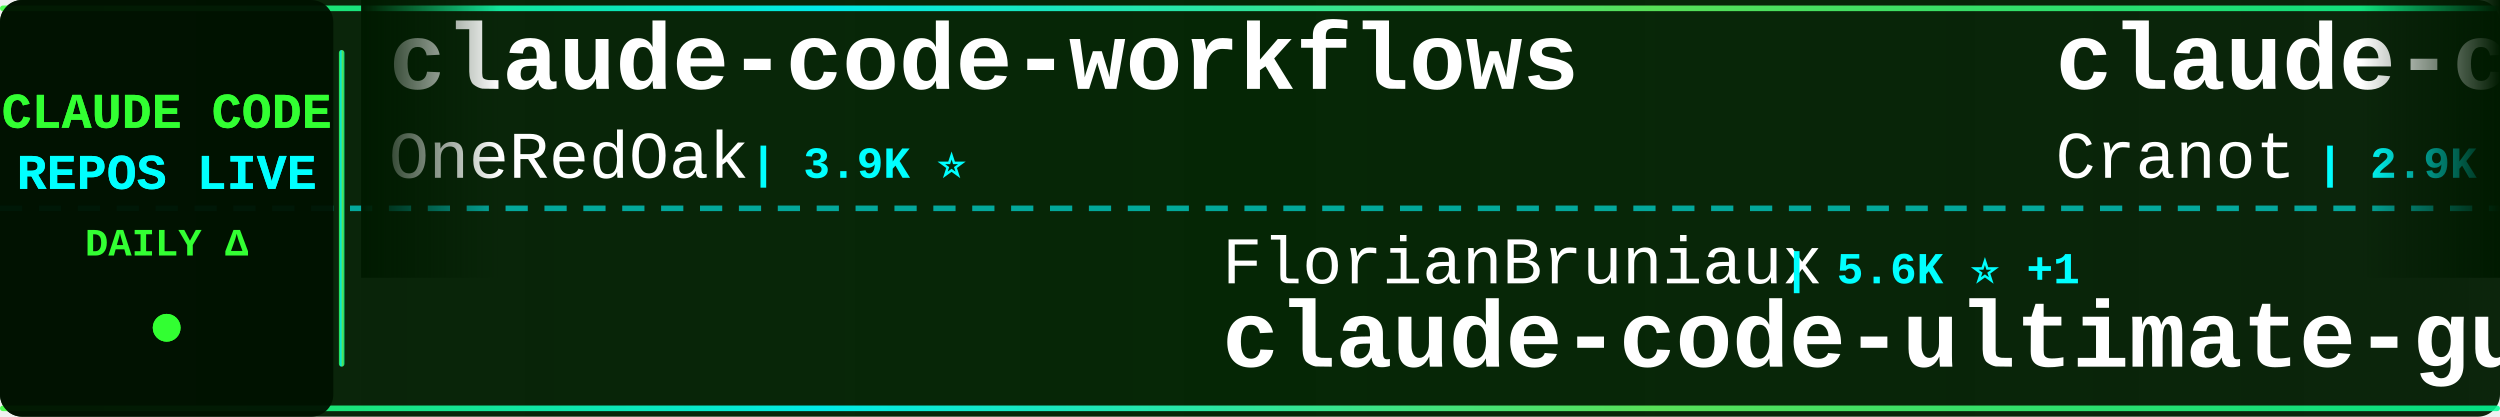
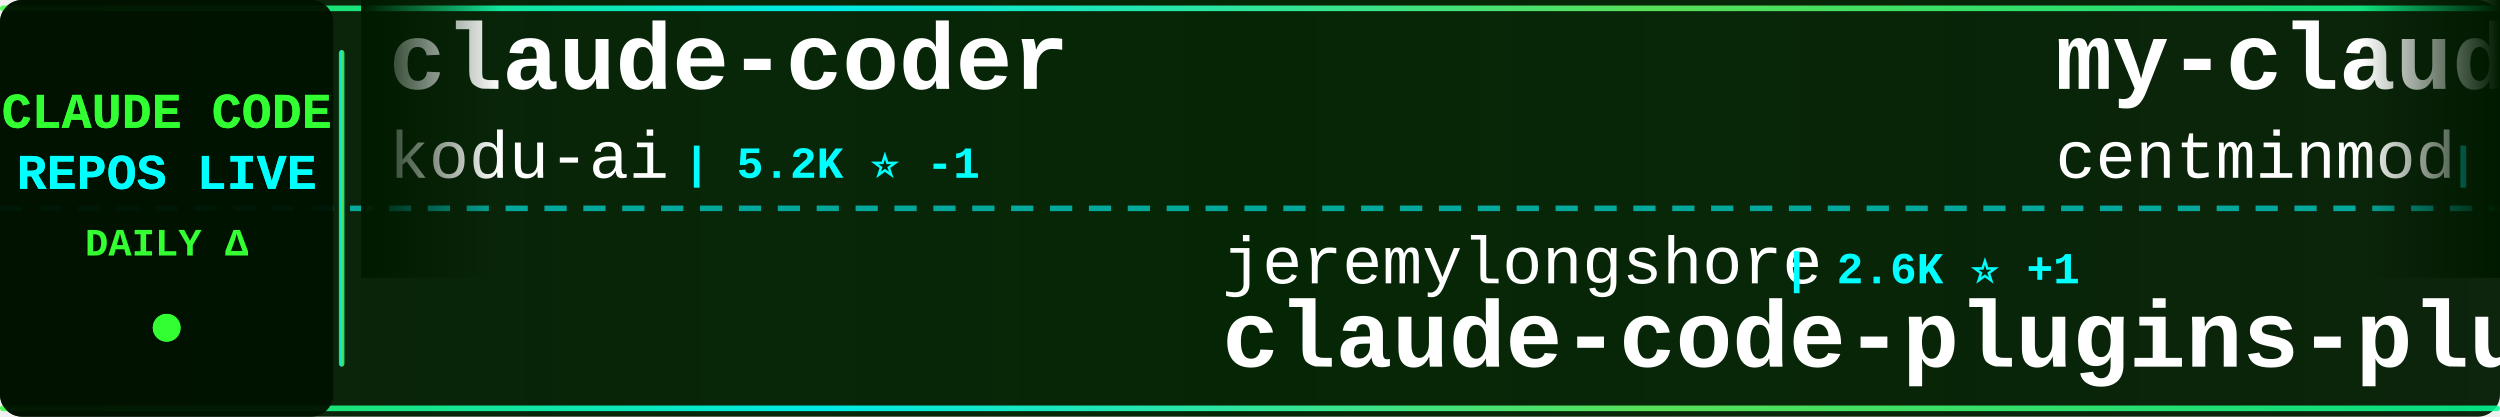
<svg xmlns="http://www.w3.org/2000/svg" width="900" height="150">
  <defs>
    <linearGradient id="tickerBg" x1="0%" y1="0%" x2="100%" y2="0%">
      <stop offset="0%" style="stop-color:#001a00;stop-opacity:0.95" />
      <stop offset="50%" style="stop-color:#002200;stop-opacity:0.98" />
      <stop offset="100%" style="stop-color:#001a00;stop-opacity:0.95" />
    </linearGradient>
    <linearGradient id="borderGrad" x1="0%" y1="0%" x2="100%" y2="0%">
      <stop offset="0%" style="stop-color:#33ff33;stop-opacity:0.85">
        <animate attributeName="stop-opacity" values="0.85;1;0.85" dur="2s" repeatCount="indefinite" />
      </stop>
      <stop offset="33%" style="stop-color:#00ffff;stop-opacity:0.9">
        <animate attributeName="stop-opacity" values="0.9;1;0.9" dur="2.2s" repeatCount="indefinite" />
      </stop>
      <stop offset="66%" style="stop-color:#66ff66;stop-opacity:0.85">
        <animate attributeName="stop-opacity" values="0.85;1;0.85" dur="1.8s" repeatCount="indefinite" />
      </stop>
      <stop offset="100%" style="stop-color:#00ff99;stop-opacity:0.85">
        <animate attributeName="stop-opacity" values="0.85;1;0.85" dur="2s" repeatCount="indefinite" />
      </stop>
    </linearGradient>
    <filter id="textGlow">
      <feGaussianBlur stdDeviation="0.1" result="coloredBlur" />
      <feMerge>
        <feMergeNode in="coloredBlur" />
        <feMergeNode in="SourceGraphic" />
      </feMerge>
    </filter>
    <filter id="metricGlow">
      <feGaussianBlur stdDeviation="0.2" result="coloredBlur" />
      <feMerge>
        <feMergeNode in="coloredBlur" />
        <feMergeNode in="SourceGraphic" />
      </feMerge>
    </filter>
    <linearGradient id="leftFade" x1="0%" y1="0%" x2="100%" y2="0%">
      <stop offset="0%" style="stop-color:#001a00;stop-opacity:1" />
      <stop offset="100%" style="stop-color:#001a00;stop-opacity:0" />
    </linearGradient>
    <linearGradient id="rightFade" x1="0%" y1="0%" x2="100%" y2="0%">
      <stop offset="0%" style="stop-color:#001a00;stop-opacity:0" />
      <stop offset="100%" style="stop-color:#001a00;stop-opacity:1" />
    </linearGradient>
  </defs>
  <rect width="900" height="150" fill="url(#tickerBg)" rx="8" />
  <rect x="0" y="2" width="900" height="2" fill="url(#borderGrad)" rx="1" />
  <rect x="0" y="146" width="900" height="2" fill="url(#borderGrad)" rx="1" />
  <line x1="0" y1="75" x2="900" y2="75" stroke="#00ffff" stroke-width="2" stroke-dasharray="8 6" opacity="0.6" />
  <rect x="0" y="0" width="120" height="150" fill="#001100" opacity="0.95" rx="8" />
  <text x="60" y="46" font-family="'Courier New', monospace" font-size="18" font-weight="bold" fill="#33ff33" text-anchor="middle" filter="url(#textGlow)">
    CLAUDE CODE
  </text>
  <text x="60" y="68" font-family="'Courier New', monospace" font-size="18" font-weight="bold" fill="#00ffff" text-anchor="middle" filter="url(#textGlow)">
    REPOS LIVE
  </text>
  <text x="60" y="92" font-family="'Courier New', monospace" font-size="14" font-weight="bold" fill="#33ff33" text-anchor="middle">
    DAILY Δ
  </text>
  <circle cx="60" cy="118" r="5" fill="#33ff33" filter="url(#metricGlow)">
    <animate attributeName="r" values="4;6;4" dur="1.5s" repeatCount="indefinite" />
    <animate attributeName="opacity" values="0.6;1;0.6" dur="1.5s" repeatCount="indefinite" />
  </circle>
  <rect x="122" y="18" width="2" height="114" fill="url(#borderGrad)" rx="1" />
  <clipPath id="tickerClip">
    <rect x="130" y="0" width="770" height="150" />
  </clipPath>
  <g clip-path="url(#tickerClip)">
    <g id="tickerItems">
      <animateTransform attributeName="transform" attributeType="XML" type="translate" from="0 0" to="-3000 0" dur="54s" repeatCount="indefinite" />
      <g transform="translate(0, 0)">
-         <text x="140" y="32" font-family="'Courier New', monospace" font-size="34" font-weight="bold" fill="#ffffff">claude-code-workflows</text>
-         <text x="140" y="64" font-family="'Courier New', monospace" font-size="24" font-weight="normal" fill="#ffffff" opacity="1.0">OneRedOak</text>
-         <text x="270" y="64" font-family="'Courier New', monospace" font-size="16" font-weight="bold" fill="#00ffff"> | 3.9K ⭐</text>
+         <text x="140" y="32" font-family="'Courier New', monospace" font-size="34" font-weight="bold" fill="#ffffff">claude-coder</text>
+         <text x="140" y="64" font-family="'Courier New', monospace" font-size="24" font-weight="normal" fill="#ffffff" opacity="1.0">kodu-ai</text>
+         <text x="246" y="64" font-family="'Courier New', monospace" font-size="16" font-weight="bold" fill="#00ffff"> | 5.2K ⭐ -1</text>
      </g>
      <g transform="translate(300, 0)">
-         <text x="140" y="102" font-family="'Courier New', monospace" font-size="24" font-weight="normal" fill="#ffffff" opacity="1.0">FlorianBruniaux</text>
-         <text x="342" y="102" font-family="'Courier New', monospace" font-size="16" font-weight="bold" fill="#00ffff"> | 5.6K ⭐ +1</text>
-         <text x="140" y="132" font-family="'Courier New', monospace" font-size="34" font-weight="bold" fill="#ffffff">claude-code-ultimate-gui...</text>
+         <text x="140" y="102" font-family="'Courier New', monospace" font-size="24" font-weight="normal" fill="#ffffff" opacity="1.0">jeremylongshore</text>
+         <text x="342" y="102" font-family="'Courier New', monospace" font-size="16" font-weight="bold" fill="#00ffff"> | 2.6K ⭐ +1</text>
+         <text x="140" y="132" font-family="'Courier New', monospace" font-size="34" font-weight="bold" fill="#ffffff">claude-code-plugins-plus...</text>
      </g>
      <g transform="translate(600, 0)">
-         <text x="140" y="32" font-family="'Courier New', monospace" font-size="34" font-weight="bold" fill="#ffffff">claude-code-guide</text>
-         <text x="140" y="64" font-family="'Courier New', monospace" font-size="24" font-weight="normal" fill="#ffffff" opacity="1.0">Cranot</text>
-         <text x="234" y="64" font-family="'Courier New', monospace" font-size="16" font-weight="bold" fill="#00ffff"> | 2.9K ⭐ +1</text>
+         <text x="140" y="32" font-family="'Courier New', monospace" font-size="34" font-weight="bold" fill="#ffffff">my-claude-code-setup</text>
+         <text x="140" y="64" font-family="'Courier New', monospace" font-size="24" font-weight="normal" fill="#ffffff" opacity="1.0">centminmod</text>
+         <text x="282" y="64" font-family="'Courier New', monospace" font-size="16" font-weight="bold" fill="#00ffff"> | 2.5K ⭐ +1</text>
      </g>
      <g transform="translate(900, 0)">
-         <text x="140" y="102" font-family="'Courier New', monospace" font-size="24" font-weight="normal" fill="#ffffff" opacity="1.0">nicedreamzapp</text>
+         <text x="140" y="102" font-family="'Courier New', monospace" font-size="24" font-weight="normal" fill="#ffffff" opacity="1.0">Chachamaru127</text>
        <text x="318" y="102" font-family="'Courier New', monospace" font-size="16" font-weight="bold" fill="#00ffff"> | 3.0K ⭐</text>
-         <text x="140" y="132" font-family="'Courier New', monospace" font-size="34" font-weight="bold" fill="#ffffff">claude-code-local</text>
+         <text x="140" y="132" font-family="'Courier New', monospace" font-size="34" font-weight="bold" fill="#ffffff">claude-code-harness</text>
      </g>
      <g transform="translate(1200, 0)">
-         <text x="140" y="32" font-family="'Courier New', monospace" font-size="34" font-weight="bold" fill="#ffffff">claude-code-infrastructu...</text>
-         <text x="140" y="64" font-family="'Courier New', monospace" font-size="24" font-weight="normal" fill="#ffffff" opacity="1.0">diet103</text>
-         <text x="246" y="64" font-family="'Courier New', monospace" font-size="16" font-weight="bold" fill="#00ffff"> | 10.0K ⭐</text>
+         <text x="140" y="32" font-family="'Courier New', monospace" font-size="34" font-weight="bold" fill="#ffffff">claude-code-from-source</text>
+         <text x="140" y="64" font-family="'Courier New', monospace" font-size="24" font-weight="normal" fill="#ffffff" opacity="1.0">alejandrobalderas</text>
+         <text x="366" y="64" font-family="'Courier New', monospace" font-size="16" font-weight="bold" fill="#00ffff"> | 2.7K ⭐</text>
      </g>
      <g transform="translate(1500, 0)">
-         <text x="140" y="102" font-family="'Courier New', monospace" font-size="24" font-weight="normal" fill="#ffffff" opacity="1.0">ding113</text>
-         <text x="246" y="102" font-family="'Courier New', monospace" font-size="16" font-weight="bold" fill="#00ffff"> | 3.3K ⭐</text>
-         <text x="140" y="132" font-family="'Courier New', monospace" font-size="34" font-weight="bold" fill="#ffffff">claude-code-hub</text>
+         <text x="140" y="102" font-family="'Courier New', monospace" font-size="24" font-weight="normal" fill="#ffffff" opacity="1.0">pedrohcgs</text>
+         <text x="270" y="102" font-family="'Courier New', monospace" font-size="16" font-weight="bold" fill="#00ffff"> | 1.4K ⭐ -1</text>
+         <text x="140" y="132" font-family="'Courier New', monospace" font-size="34" font-weight="bold" fill="#ffffff">claude-code-my-workflow</text>
      </g>
      <g transform="translate(1800, 0)">
-         <text x="140" y="32" font-family="'Courier New', monospace" font-size="34" font-weight="bold" fill="#ffffff">everything-claude-code-z...</text>
-         <text x="140" y="64" font-family="'Courier New', monospace" font-size="24" font-weight="normal" fill="#ffffff" opacity="1.0">xu-xiang</text>
-         <text x="258" y="64" font-family="'Courier New', monospace" font-size="16" font-weight="bold" fill="#00ffff"> | 1.8K ⭐</text>
+         <text x="140" y="32" font-family="'Courier New', monospace" font-size="34" font-weight="bold" fill="#ffffff">awesome-claude-code-tool...</text>
+         <text x="140" y="64" font-family="'Courier New', monospace" font-size="24" font-weight="normal" fill="#ffffff" opacity="1.0">rohitg00</text>
+         <text x="258" y="64" font-family="'Courier New', monospace" font-size="16" font-weight="bold" fill="#00ffff"> | 2.4K ⭐ -1</text>
      </g>
      <g transform="translate(2100, 0)">
-         <text x="140" y="102" font-family="'Courier New', monospace" font-size="24" font-weight="normal" fill="#ffffff" opacity="1.0">fuergaosi233</text>
-         <text x="306" y="102" font-family="'Courier New', monospace" font-size="16" font-weight="bold" fill="#00ffff"> | 2.8K ⭐</text>
-         <text x="140" y="132" font-family="'Courier New', monospace" font-size="34" font-weight="bold" fill="#ffffff">claude-code-proxy</text>
+         <text x="140" y="102" font-family="'Courier New', monospace" font-size="24" font-weight="normal" fill="#ffffff" opacity="1.0">anthropics</text>
+         <text x="282" y="102" font-family="'Courier New', monospace" font-size="16" font-weight="bold" fill="#00ffff"> | 930 ⭐ -1</text>
+         <text x="140" y="132" font-family="'Courier New', monospace" font-size="34" font-weight="bold" fill="#ffffff">claude-code-base-action</text>
      </g>
      <g transform="translate(2400, 0)">
-         <text x="140" y="32" font-family="'Courier New', monospace" font-size="34" font-weight="bold" fill="#ffffff">Claude-Code</text>
-         <text x="140" y="64" font-family="'Courier New', monospace" font-size="24" font-weight="normal" fill="#ffffff" opacity="1.0">OrcaWhisper</text>
-         <text x="294" y="64" font-family="'Courier New', monospace" font-size="16" font-weight="bold" fill="#00ffff"> | 87 ⭐</text>
+         <text x="140" y="32" font-family="'Courier New', monospace" font-size="34" font-weight="bold" fill="#ffffff">Claude-Code-Usage-Monito...</text>
+         <text x="140" y="64" font-family="'Courier New', monospace" font-size="24" font-weight="normal" fill="#ffffff" opacity="1.0">Maciek-roboblog</text>
+         <text x="342" y="64" font-family="'Courier New', monospace" font-size="16" font-weight="bold" fill="#00ffff"> | 8.6K ⭐ -1</text>
      </g>
      <g transform="translate(2700, 0)">
-         <text x="140" y="102" font-family="'Courier New', monospace" font-size="24" font-weight="normal" fill="#ffffff" opacity="1.0">pengchengneo</text>
-         <text x="306" y="102" font-family="'Courier New', monospace" font-size="16" font-weight="bold" fill="#00ffff"> | 1.7K ⭐</text>
-         <text x="140" y="132" font-family="'Courier New', monospace" font-size="34" font-weight="bold" fill="#ffffff">Claude-Code</text>
+         <text x="140" y="102" font-family="'Courier New', monospace" font-size="24" font-weight="normal" fill="#ffffff" opacity="1.0">asgeirtj</text>
+         <text x="258" y="102" font-family="'Courier New', monospace" font-size="16" font-weight="bold" fill="#00ffff"> | 62.0K ⭐ +15</text>
+         <text x="140" y="132" font-family="'Courier New', monospace" font-size="34" font-weight="bold" fill="#ffffff">system_prompts_leaks</text>
      </g>
      <g transform="translate(3000, 0)">
-         <text x="140" y="32" font-family="'Courier New', monospace" font-size="34" font-weight="bold" fill="#ffffff">claude-code-workflows</text>
-         <text x="140" y="64" font-family="'Courier New', monospace" font-size="24" font-weight="normal" fill="#ffffff" opacity="1.0">OneRedOak</text>
-         <text x="270" y="64" font-family="'Courier New', monospace" font-size="16" font-weight="bold" fill="#00ffff"> | 3.9K ⭐</text>
+         <text x="140" y="32" font-family="'Courier New', monospace" font-size="34" font-weight="bold" fill="#ffffff">claude-coder</text>
+         <text x="140" y="64" font-family="'Courier New', monospace" font-size="24" font-weight="normal" fill="#ffffff" opacity="1.0">kodu-ai</text>
+         <text x="246" y="64" font-family="'Courier New', monospace" font-size="16" font-weight="bold" fill="#00ffff"> | 5.2K ⭐ -1</text>
      </g>
      <g transform="translate(3300, 0)">
-         <text x="140" y="102" font-family="'Courier New', monospace" font-size="24" font-weight="normal" fill="#ffffff" opacity="1.0">FlorianBruniaux</text>
-         <text x="342" y="102" font-family="'Courier New', monospace" font-size="16" font-weight="bold" fill="#00ffff"> | 5.6K ⭐ +1</text>
-         <text x="140" y="132" font-family="'Courier New', monospace" font-size="34" font-weight="bold" fill="#ffffff">claude-code-ultimate-gui...</text>
+         <text x="140" y="102" font-family="'Courier New', monospace" font-size="24" font-weight="normal" fill="#ffffff" opacity="1.0">jeremylongshore</text>
+         <text x="342" y="102" font-family="'Courier New', monospace" font-size="16" font-weight="bold" fill="#00ffff"> | 2.6K ⭐ +1</text>
+         <text x="140" y="132" font-family="'Courier New', monospace" font-size="34" font-weight="bold" fill="#ffffff">claude-code-plugins-plus...</text>
      </g>
      <g transform="translate(3600, 0)">
-         <text x="140" y="32" font-family="'Courier New', monospace" font-size="34" font-weight="bold" fill="#ffffff">claude-code-guide</text>
-         <text x="140" y="64" font-family="'Courier New', monospace" font-size="24" font-weight="normal" fill="#ffffff" opacity="1.0">Cranot</text>
-         <text x="234" y="64" font-family="'Courier New', monospace" font-size="16" font-weight="bold" fill="#00ffff"> | 2.9K ⭐ +1</text>
+         <text x="140" y="32" font-family="'Courier New', monospace" font-size="34" font-weight="bold" fill="#ffffff">my-claude-code-setup</text>
+         <text x="140" y="64" font-family="'Courier New', monospace" font-size="24" font-weight="normal" fill="#ffffff" opacity="1.0">centminmod</text>
+         <text x="282" y="64" font-family="'Courier New', monospace" font-size="16" font-weight="bold" fill="#00ffff"> | 2.5K ⭐ +1</text>
      </g>
      <g transform="translate(3900, 0)">
-         <text x="140" y="102" font-family="'Courier New', monospace" font-size="24" font-weight="normal" fill="#ffffff" opacity="1.0">nicedreamzapp</text>
+         <text x="140" y="102" font-family="'Courier New', monospace" font-size="24" font-weight="normal" fill="#ffffff" opacity="1.0">Chachamaru127</text>
        <text x="318" y="102" font-family="'Courier New', monospace" font-size="16" font-weight="bold" fill="#00ffff"> | 3.0K ⭐</text>
-         <text x="140" y="132" font-family="'Courier New', monospace" font-size="34" font-weight="bold" fill="#ffffff">claude-code-local</text>
+         <text x="140" y="132" font-family="'Courier New', monospace" font-size="34" font-weight="bold" fill="#ffffff">claude-code-harness</text>
      </g>
    </g>
  </g>
  <rect x="130" y="0" width="50" height="100" fill="url(#leftFade)" />
  <rect x="850" y="0" width="50" height="100" fill="url(#rightFade)" />
</svg>
